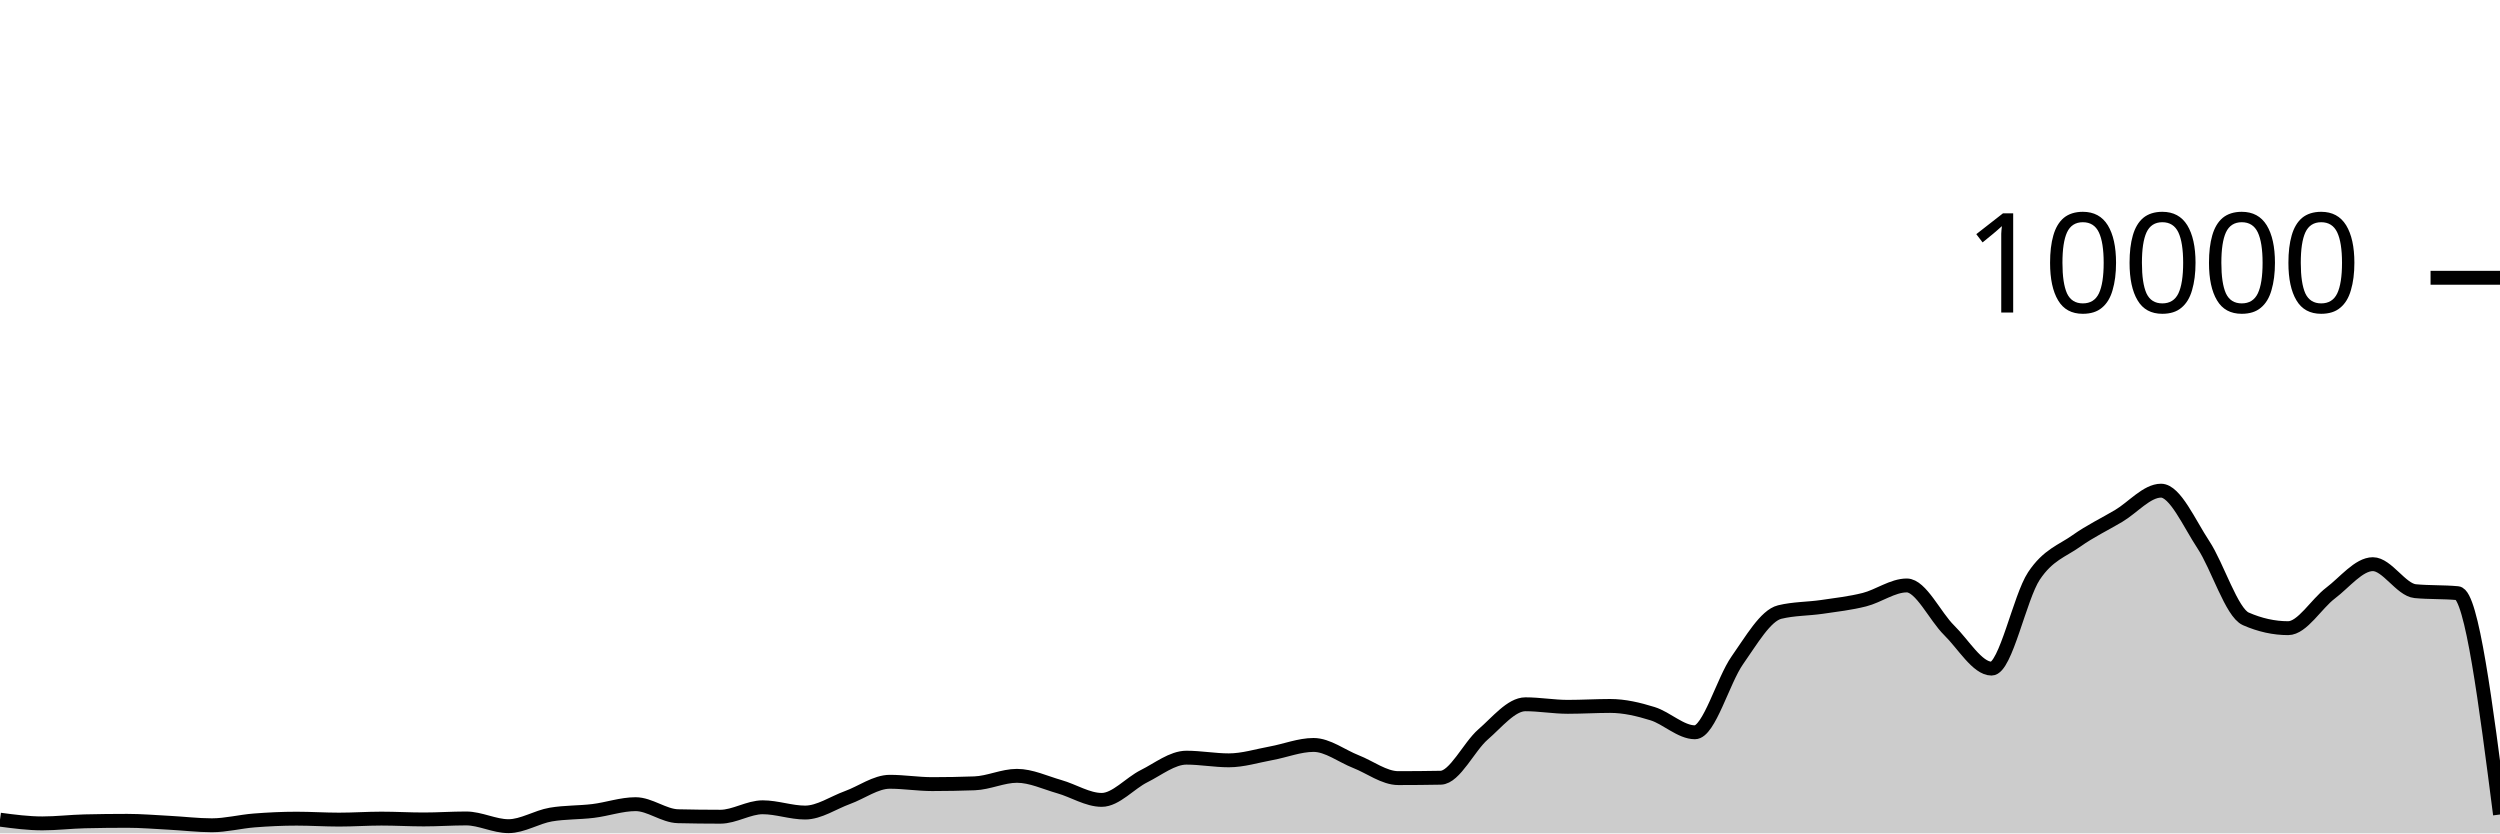
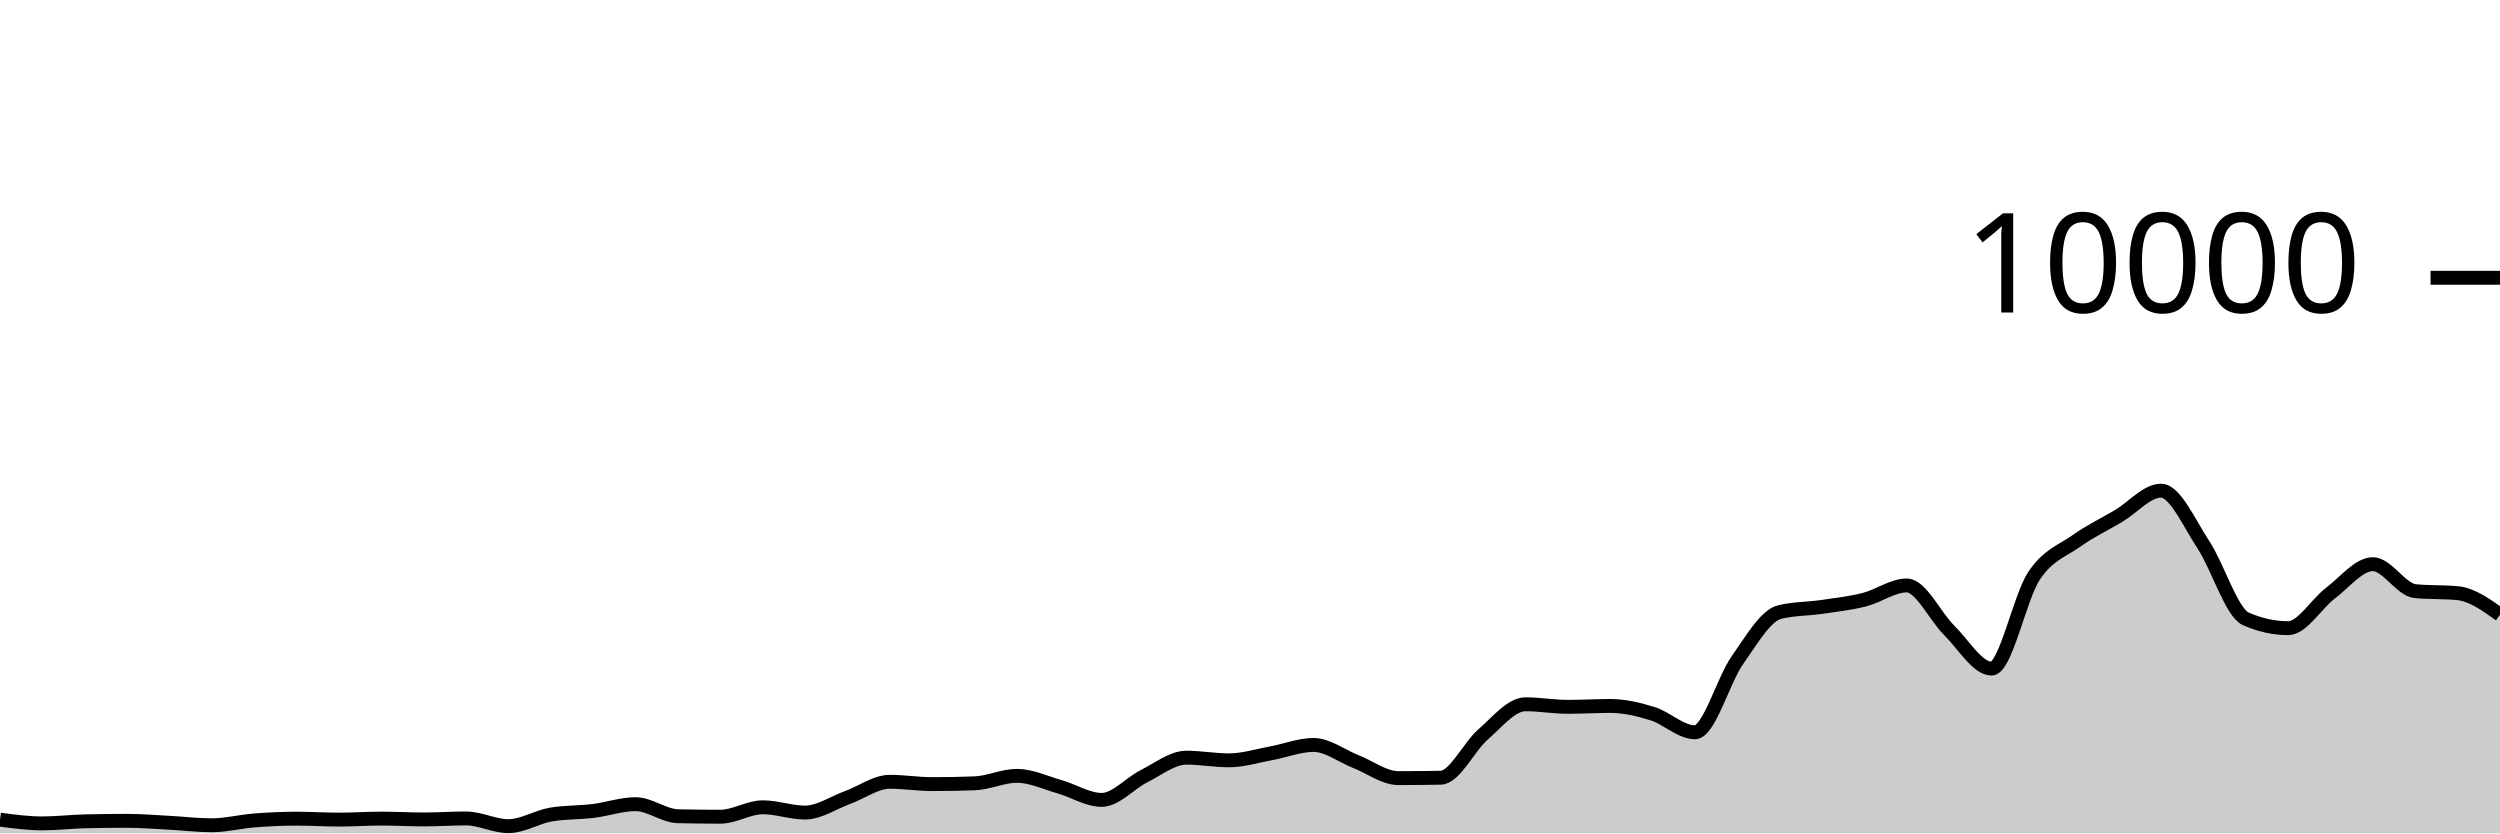
<svg xmlns="http://www.w3.org/2000/svg" viewBox="0 0 180 60">
  <g transform="translate(0,20)">
-     <path class="area" fill="rgba(0, 0, 0, 0.2)" d="M0,39.016C1.017,39.15,2.034,39.284,3.051,39.284C4.068,39.284,5.085,39.16,6.102,39.136C7.119,39.112,8.136,39.1,9.153,39.1C10.169,39.1,11.186,39.187,12.203,39.24C13.22,39.293,14.237,39.42,15.254,39.42C16.271,39.42,17.288,39.151,18.305,39.072C19.322,38.993,20.339,38.944,21.356,38.944C22.373,38.944,23.39,39.012,24.407,39.012C25.424,39.012,26.441,38.94,27.458,38.94C28.475,38.94,29.492,39,30.508,39C31.525,39,32.542,38.928,33.559,38.928C34.576,38.928,35.593,39.484,36.61,39.484C37.627,39.484,38.644,38.821,39.661,38.648C40.678,38.475,41.695,38.513,42.712,38.388C43.729,38.263,44.746,37.9,45.763,37.9C46.78,37.9,47.797,38.744,48.814,38.768C49.831,38.792,50.847,38.804,51.864,38.804C52.881,38.804,53.898,38.124,54.915,38.124C55.932,38.124,56.949,38.504,57.966,38.504C58.983,38.504,60,37.793,61.017,37.424C62.034,37.055,63.051,36.288,64.068,36.288C65.085,36.288,66.102,36.456,67.119,36.456C68.136,36.456,69.153,36.437,70.169,36.4C71.186,36.363,72.203,35.86,73.22,35.86C74.237,35.86,75.254,36.351,76.271,36.64C77.288,36.929,78.305,37.592,79.322,37.592C80.339,37.592,81.356,36.391,82.373,35.884C83.39,35.377,84.407,34.552,85.424,34.552C86.441,34.552,87.458,34.744,88.475,34.744C89.492,34.744,90.508,34.421,91.525,34.236C92.542,34.051,93.559,33.636,94.576,33.636C95.593,33.636,96.61,34.438,97.627,34.836C98.644,35.234,99.661,36.024,100.678,36.024C101.695,36.024,102.712,36.015,103.729,35.996C104.746,35.977,105.763,33.761,106.78,32.88C107.797,31.999,108.814,30.708,109.831,30.708C110.847,30.708,111.864,30.892,112.881,30.892C113.898,30.892,114.915,30.828,115.932,30.828C116.949,30.828,117.966,31.068,118.983,31.384C120,31.7,121.017,32.724,122.034,32.724C123.051,32.724,124.068,28.987,125.085,27.544C126.102,26.101,127.119,24.316,128.136,24.068C129.153,23.82,130.169,23.845,131.186,23.696C132.203,23.547,133.22,23.433,134.237,23.176C135.254,22.919,136.271,22.152,137.288,22.152C138.305,22.152,139.322,24.382,140.339,25.38C141.356,26.378,142.373,28.14,143.39,28.14C144.407,28.14,145.424,23.003,146.441,21.472C147.458,19.941,148.475,19.673,149.492,18.952C150.508,18.231,151.525,17.752,152.542,17.148C153.559,16.544,154.576,15.328,155.593,15.328C156.61,15.328,157.627,17.682,158.644,19.22C159.661,20.758,160.678,24.108,161.695,24.556C162.712,25.004,163.729,25.228,164.746,25.228C165.763,25.228,166.78,23.472,167.797,22.704C168.814,21.936,169.831,20.62,170.847,20.62C171.864,20.62,172.881,22.468,173.898,22.564C174.915,22.66,175.932,22.612,176.949,22.708C177.966,22.804,178.983,30.724,180,38.644L180,40C178.983,40,177.966,40,176.949,40C175.932,40,174.915,40,173.898,40C172.881,40,171.864,40,170.847,40C169.831,40,168.814,40,167.797,40C166.78,40,165.763,40,164.746,40C163.729,40,162.712,40,161.695,40C160.678,40,159.661,40,158.644,40C157.627,40,156.61,40,155.593,40C154.576,40,153.559,40,152.542,40C151.525,40,150.508,40,149.492,40C148.475,40,147.458,40,146.441,40C145.424,40,144.407,40,143.39,40C142.373,40,141.356,40,140.339,40C139.322,40,138.305,40,137.288,40C136.271,40,135.254,40,134.237,40C133.22,40,132.203,40,131.186,40C130.169,40,129.153,40,128.136,40C127.119,40,126.102,40,125.085,40C124.068,40,123.051,40,122.034,40C121.017,40,120,40,118.983,40C117.966,40,116.949,40,115.932,40C114.915,40,113.898,40,112.881,40C111.864,40,110.847,40,109.831,40C108.814,40,107.797,40,106.78,40C105.763,40,104.746,40,103.729,40C102.712,40,101.695,40,100.678,40C99.661,40,98.644,40,97.627,40C96.61,40,95.593,40,94.576,40C93.559,40,92.542,40,91.525,40C90.508,40,89.492,40,88.475,40C87.458,40,86.441,40,85.424,40C84.407,40,83.39,40,82.373,40C81.356,40,80.339,40,79.322,40C78.305,40,77.288,40,76.271,40C75.254,40,74.237,40,73.22,40C72.203,40,71.186,40,70.169,40C69.153,40,68.136,40,67.119,40C66.102,40,65.085,40,64.068,40C63.051,40,62.034,40,61.017,40C60,40,58.983,40,57.966,40C56.949,40,55.932,40,54.915,40C53.898,40,52.881,40,51.864,40C50.847,40,49.831,40,48.814,40C47.797,40,46.78,40,45.763,40C44.746,40,43.729,40,42.712,40C41.695,40,40.678,40,39.661,40C38.644,40,37.627,40,36.61,40C35.593,40,34.576,40,33.559,40C32.542,40,31.525,40,30.508,40C29.492,40,28.475,40,27.458,40C26.441,40,25.424,40,24.407,40C23.39,40,22.373,40,21.356,40C20.339,40,19.322,40,18.305,40C17.288,40,16.271,40,15.254,40C14.237,40,13.22,40,12.203,40C11.186,40,10.169,40,9.153,40C8.136,40,7.119,40,6.102,40C5.085,40,4.068,40,3.051,40C2.034,40,1.017,40,0,40Z" />
-     <path class="line" stroke="black" fill="none" d="M0,39.016C1.017,39.15,2.034,39.284,3.051,39.284C4.068,39.284,5.085,39.16,6.102,39.136C7.119,39.112,8.136,39.1,9.153,39.1C10.169,39.1,11.186,39.187,12.203,39.24C13.22,39.293,14.237,39.42,15.254,39.42C16.271,39.42,17.288,39.151,18.305,39.072C19.322,38.993,20.339,38.944,21.356,38.944C22.373,38.944,23.39,39.012,24.407,39.012C25.424,39.012,26.441,38.94,27.458,38.94C28.475,38.94,29.492,39,30.508,39C31.525,39,32.542,38.928,33.559,38.928C34.576,38.928,35.593,39.484,36.61,39.484C37.627,39.484,38.644,38.821,39.661,38.648C40.678,38.475,41.695,38.513,42.712,38.388C43.729,38.263,44.746,37.9,45.763,37.9C46.78,37.9,47.797,38.744,48.814,38.768C49.831,38.792,50.847,38.804,51.864,38.804C52.881,38.804,53.898,38.124,54.915,38.124C55.932,38.124,56.949,38.504,57.966,38.504C58.983,38.504,60,37.793,61.017,37.424C62.034,37.055,63.051,36.288,64.068,36.288C65.085,36.288,66.102,36.456,67.119,36.456C68.136,36.456,69.153,36.437,70.169,36.4C71.186,36.363,72.203,35.86,73.22,35.86C74.237,35.86,75.254,36.351,76.271,36.64C77.288,36.929,78.305,37.592,79.322,37.592C80.339,37.592,81.356,36.391,82.373,35.884C83.39,35.377,84.407,34.552,85.424,34.552C86.441,34.552,87.458,34.744,88.475,34.744C89.492,34.744,90.508,34.421,91.525,34.236C92.542,34.051,93.559,33.636,94.576,33.636C95.593,33.636,96.61,34.438,97.627,34.836C98.644,35.234,99.661,36.024,100.678,36.024C101.695,36.024,102.712,36.015,103.729,35.996C104.746,35.977,105.763,33.761,106.78,32.88C107.797,31.999,108.814,30.708,109.831,30.708C110.847,30.708,111.864,30.892,112.881,30.892C113.898,30.892,114.915,30.828,115.932,30.828C116.949,30.828,117.966,31.068,118.983,31.384C120,31.7,121.017,32.724,122.034,32.724C123.051,32.724,124.068,28.987,125.085,27.544C126.102,26.101,127.119,24.316,128.136,24.068C129.153,23.82,130.169,23.845,131.186,23.696C132.203,23.547,133.22,23.433,134.237,23.176C135.254,22.919,136.271,22.152,137.288,22.152C138.305,22.152,139.322,24.382,140.339,25.38C141.356,26.378,142.373,28.14,143.39,28.14C144.407,28.14,145.424,23.003,146.441,21.472C147.458,19.941,148.475,19.673,149.492,18.952C150.508,18.231,151.525,17.752,152.542,17.148C153.559,16.544,154.576,15.328,155.593,15.328C156.61,15.328,157.627,17.682,158.644,19.22C159.661,20.758,160.678,24.108,161.695,24.556C162.712,25.004,163.729,25.228,164.746,25.228C165.763,25.228,166.78,23.472,167.797,22.704C168.814,21.936,169.831,20.62,170.847,20.62C171.864,20.62,172.881,22.468,173.898,22.564C174.915,22.66,175.932,22.612,176.949,22.708C177.966,22.804,178.983,30.724,180,38.644" />
+     <path class="area" fill="rgba(0, 0, 0, 0.2)" d="M0,39.016C1.017,39.15,2.034,39.284,3.051,39.284C4.068,39.284,5.085,39.16,6.102,39.136C7.119,39.112,8.136,39.1,9.153,39.1C10.169,39.1,11.186,39.187,12.203,39.24C13.22,39.293,14.237,39.42,15.254,39.42C16.271,39.42,17.288,39.151,18.305,39.072C19.322,38.993,20.339,38.944,21.356,38.944C22.373,38.944,23.39,39.012,24.407,39.012C25.424,39.012,26.441,38.94,27.458,38.94C28.475,38.94,29.492,39,30.508,39C31.525,39,32.542,38.928,33.559,38.928C34.576,38.928,35.593,39.484,36.61,39.484C37.627,39.484,38.644,38.821,39.661,38.648C40.678,38.475,41.695,38.513,42.712,38.388C43.729,38.263,44.746,37.9,45.763,37.9C46.78,37.9,47.797,38.744,48.814,38.768C49.831,38.792,50.847,38.804,51.864,38.804C52.881,38.804,53.898,38.124,54.915,38.124C55.932,38.124,56.949,38.504,57.966,38.504C58.983,38.504,60,37.793,61.017,37.424C62.034,37.055,63.051,36.288,64.068,36.288C65.085,36.288,66.102,36.456,67.119,36.456C68.136,36.456,69.153,36.437,70.169,36.4C71.186,36.363,72.203,35.86,73.22,35.86C74.237,35.86,75.254,36.351,76.271,36.64C77.288,36.929,78.305,37.592,79.322,37.592C80.339,37.592,81.356,36.391,82.373,35.884C83.39,35.377,84.407,34.552,85.424,34.552C86.441,34.552,87.458,34.744,88.475,34.744C89.492,34.744,90.508,34.421,91.525,34.236C92.542,34.051,93.559,33.636,94.576,33.636C95.593,33.636,96.61,34.438,97.627,34.836C98.644,35.234,99.661,36.024,100.678,36.024C101.695,36.024,102.712,36.015,103.729,35.996C104.746,35.977,105.763,33.761,106.78,32.88C107.797,31.999,108.814,30.708,109.831,30.708C110.847,30.708,111.864,30.892,112.881,30.892C113.898,30.892,114.915,30.828,115.932,30.828C116.949,30.828,117.966,31.068,118.983,31.384C120,31.7,121.017,32.724,122.034,32.724C123.051,32.724,124.068,28.987,125.085,27.544C126.102,26.101,127.119,24.316,128.136,24.068C129.153,23.82,130.169,23.845,131.186,23.696C132.203,23.547,133.22,23.433,134.237,23.176C135.254,22.919,136.271,22.152,137.288,22.152C138.305,22.152,139.322,24.382,140.339,25.38C141.356,26.378,142.373,28.14,143.39,28.14C144.407,28.14,145.424,23.003,146.441,21.472C147.458,19.941,148.475,19.673,149.492,18.952C150.508,18.231,151.525,17.752,152.542,17.148C153.559,16.544,154.576,15.328,155.593,15.328C156.61,15.328,157.627,17.682,158.644,19.22C159.661,20.758,160.678,24.108,161.695,24.556C162.712,25.004,163.729,25.228,164.746,25.228C165.763,25.228,166.78,23.472,167.797,22.704C168.814,21.936,169.831,20.62,170.847,20.62C171.864,20.62,172.881,22.468,173.898,22.564C174.915,22.66,175.932,22.612,176.949,22.708C177.966,22.804,178.983,23.53,180,24.256L180,40C178.983,40,177.966,40,176.949,40C175.932,40,174.915,40,173.898,40C172.881,40,171.864,40,170.847,40C169.831,40,168.814,40,167.797,40C166.78,40,165.763,40,164.746,40C163.729,40,162.712,40,161.695,40C160.678,40,159.661,40,158.644,40C157.627,40,156.61,40,155.593,40C154.576,40,153.559,40,152.542,40C151.525,40,150.508,40,149.492,40C148.475,40,147.458,40,146.441,40C145.424,40,144.407,40,143.39,40C142.373,40,141.356,40,140.339,40C139.322,40,138.305,40,137.288,40C136.271,40,135.254,40,134.237,40C133.22,40,132.203,40,131.186,40C130.169,40,129.153,40,128.136,40C127.119,40,126.102,40,125.085,40C124.068,40,123.051,40,122.034,40C121.017,40,120,40,118.983,40C117.966,40,116.949,40,115.932,40C114.915,40,113.898,40,112.881,40C111.864,40,110.847,40,109.831,40C108.814,40,107.797,40,106.78,40C105.763,40,104.746,40,103.729,40C102.712,40,101.695,40,100.678,40C99.661,40,98.644,40,97.627,40C96.61,40,95.593,40,94.576,40C93.559,40,92.542,40,91.525,40C90.508,40,89.492,40,88.475,40C87.458,40,86.441,40,85.424,40C84.407,40,83.39,40,82.373,40C81.356,40,80.339,40,79.322,40C78.305,40,77.288,40,76.271,40C75.254,40,74.237,40,73.22,40C72.203,40,71.186,40,70.169,40C69.153,40,68.136,40,67.119,40C66.102,40,65.085,40,64.068,40C63.051,40,62.034,40,61.017,40C60,40,58.983,40,57.966,40C56.949,40,55.932,40,54.915,40C53.898,40,52.881,40,51.864,40C50.847,40,49.831,40,48.814,40C47.797,40,46.78,40,45.763,40C44.746,40,43.729,40,42.712,40C41.695,40,40.678,40,39.661,40C38.644,40,37.627,40,36.61,40C35.593,40,34.576,40,33.559,40C32.542,40,31.525,40,30.508,40C29.492,40,28.475,40,27.458,40C26.441,40,25.424,40,24.407,40C23.39,40,22.373,40,21.356,40C20.339,40,19.322,40,18.305,40C17.288,40,16.271,40,15.254,40C14.237,40,13.22,40,12.203,40C11.186,40,10.169,40,9.153,40C8.136,40,7.119,40,6.102,40C5.085,40,4.068,40,3.051,40C2.034,40,1.017,40,0,40Z" />
+     <path class="line" stroke="black" fill="none" d="M0,39.016C1.017,39.15,2.034,39.284,3.051,39.284C4.068,39.284,5.085,39.16,6.102,39.136C7.119,39.112,8.136,39.1,9.153,39.1C10.169,39.1,11.186,39.187,12.203,39.24C13.22,39.293,14.237,39.42,15.254,39.42C16.271,39.42,17.288,39.151,18.305,39.072C19.322,38.993,20.339,38.944,21.356,38.944C22.373,38.944,23.39,39.012,24.407,39.012C25.424,39.012,26.441,38.94,27.458,38.94C28.475,38.94,29.492,39,30.508,39C31.525,39,32.542,38.928,33.559,38.928C34.576,38.928,35.593,39.484,36.61,39.484C37.627,39.484,38.644,38.821,39.661,38.648C40.678,38.475,41.695,38.513,42.712,38.388C43.729,38.263,44.746,37.9,45.763,37.9C46.78,37.9,47.797,38.744,48.814,38.768C49.831,38.792,50.847,38.804,51.864,38.804C52.881,38.804,53.898,38.124,54.915,38.124C55.932,38.124,56.949,38.504,57.966,38.504C58.983,38.504,60,37.793,61.017,37.424C62.034,37.055,63.051,36.288,64.068,36.288C65.085,36.288,66.102,36.456,67.119,36.456C68.136,36.456,69.153,36.437,70.169,36.4C71.186,36.363,72.203,35.86,73.22,35.86C74.237,35.86,75.254,36.351,76.271,36.64C77.288,36.929,78.305,37.592,79.322,37.592C80.339,37.592,81.356,36.391,82.373,35.884C83.39,35.377,84.407,34.552,85.424,34.552C86.441,34.552,87.458,34.744,88.475,34.744C89.492,34.744,90.508,34.421,91.525,34.236C92.542,34.051,93.559,33.636,94.576,33.636C95.593,33.636,96.61,34.438,97.627,34.836C98.644,35.234,99.661,36.024,100.678,36.024C101.695,36.024,102.712,36.015,103.729,35.996C104.746,35.977,105.763,33.761,106.78,32.88C107.797,31.999,108.814,30.708,109.831,30.708C110.847,30.708,111.864,30.892,112.881,30.892C113.898,30.892,114.915,30.828,115.932,30.828C116.949,30.828,117.966,31.068,118.983,31.384C120,31.7,121.017,32.724,122.034,32.724C123.051,32.724,124.068,28.987,125.085,27.544C126.102,26.101,127.119,24.316,128.136,24.068C129.153,23.82,130.169,23.845,131.186,23.696C132.203,23.547,133.22,23.433,134.237,23.176C135.254,22.919,136.271,22.152,137.288,22.152C138.305,22.152,139.322,24.382,140.339,25.38C141.356,26.378,142.373,28.14,143.39,28.14C144.407,28.14,145.424,23.003,146.441,21.472C147.458,19.941,148.475,19.673,149.492,18.952C150.508,18.231,151.525,17.752,152.542,17.148C153.559,16.544,154.576,15.328,155.593,15.328C156.61,15.328,157.627,17.682,158.644,19.22C159.661,20.758,160.678,24.108,161.695,24.556C162.712,25.004,163.729,25.228,164.746,25.228C165.763,25.228,166.78,23.472,167.797,22.704C168.814,21.936,169.831,20.62,170.847,20.62C171.864,20.62,172.881,22.468,173.898,22.564C174.915,22.66,175.932,22.612,176.949,22.708C177.966,22.804,178.983,23.53,180,24.256" />
    <path class="axis-ceiling" stroke-width="1" stroke="black" fill="none" d="M175,0L180,0" />
    <text class="axis-ceiling-label" font-family="sans-serif" text-anchor="end" font-size="10px" x="170" y="2.5">10000</text>
  </g>
</svg>
